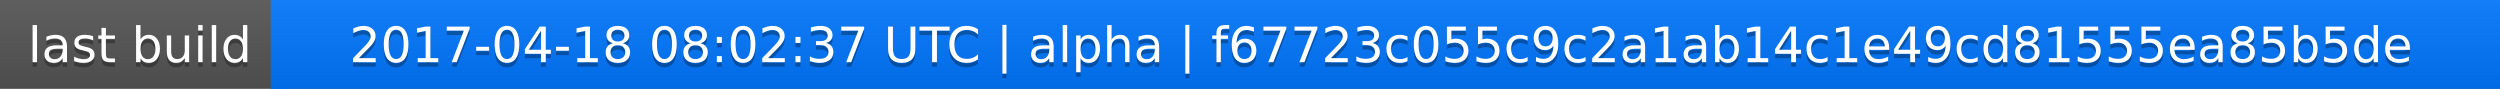
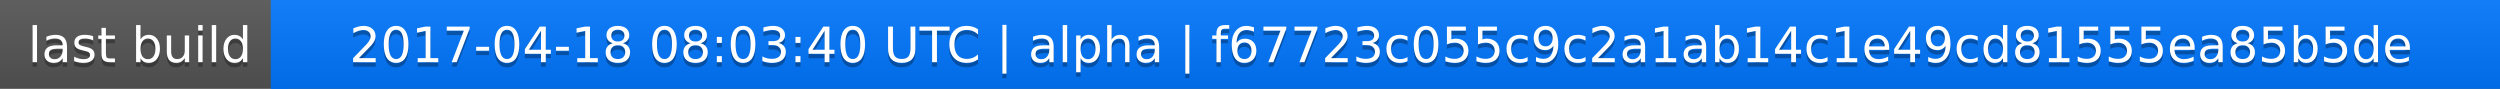
<svg xmlns="http://www.w3.org/2000/svg" width="563" height="20">
  <linearGradient id="a" x2="0" y2="100%">
    <stop offset="0" stop-color="#bbb" stop-opacity=".1" />
    <stop offset="1" stop-opacity=".1" />
  </linearGradient>
  <rect rx="0" width="563" height="20" fill="#555" />
  <rect rx="0" x="61" width="502" height="20" fill="#07f" />
  <path fill="#07f" d="M61 0h4v20h-4z" />
  <rect rx="0" width="563" height="20" fill="url(#a)" />
  <g fill="#fff" text-anchor="middle" font-family="DejaVu Sans,Verdana,Geneva,sans-serif" font-size="11">
    <text x="31.5" y="15" fill="#010101" fill-opacity=".3">last build</text>
    <text x="31.5" y="14">last build</text>
-     <text x="311" y="15" fill="#010101" fill-opacity=".3">2017-04-18 08:02:37 UTC | alpha | f67723c055c9c2a1ab14c1e49cd81555ea85b5de</text>
-     <text x="311" y="14">2017-04-18 08:02:37 UTC | alpha | f67723c055c9c2a1ab14c1e49cd81555ea85b5de</text>
+     <text x="311" y="15" fill="#010101" fill-opacity=".3">2017-04-18 08:03:40 UTC | alpha | f67723c055c9c2a1ab14c1e49cd81555ea85b5de</text>
+     <text x="311" y="14">2017-04-18 08:03:40 UTC | alpha | f67723c055c9c2a1ab14c1e49cd81555ea85b5de</text>
  </g>
</svg>
